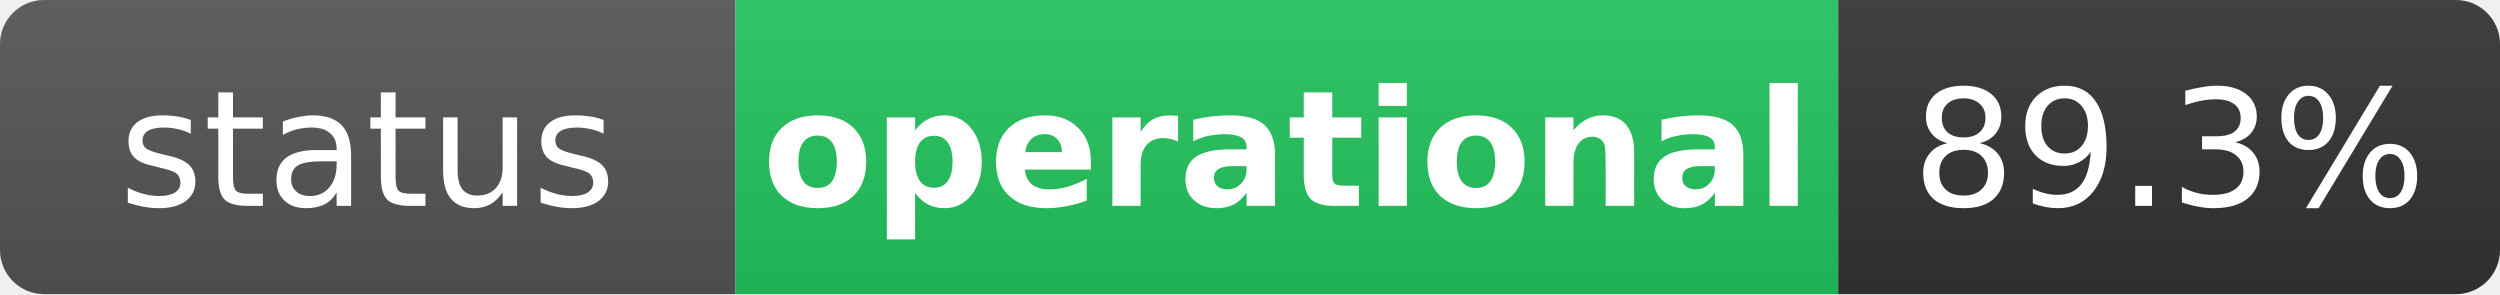
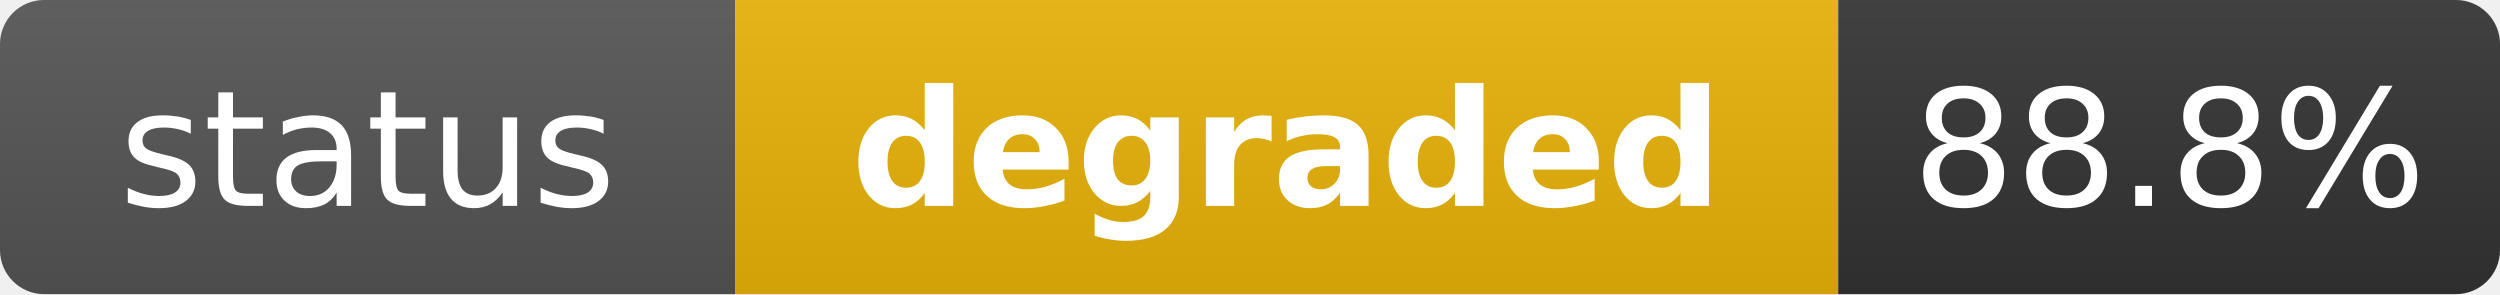
- <svg xmlns="http://www.w3.org/2000/svg" width="170" height="20" role="img" aria-label="status: operational">
+ <svg xmlns="http://www.w3.org/2000/svg" width="170" height="20" role="img" aria-label="status: degraded">
  <linearGradient id="s" x2="0" y2="100%">
    <stop offset="0" stop-color="#bbb" stop-opacity=".1" />
    <stop offset="1" stop-opacity=".1" />
  </linearGradient>
  <clipPath id="r">
    <rect width="170" height="20" rx="3" fill="#fff" />
  </clipPath>
  <g clip-path="url(#r)">
    <rect width="50" height="20" fill="#555" />
-     <rect x="50" width="75" height="20" fill="#22c55e" />
+     <rect x="50" width="75" height="20" fill="#eab308" />
    <rect x="125" width="45" height="20" fill="#333" />
    <rect width="170" height="20" fill="url(#s)" />
  </g>
  <g fill="#fff" text-anchor="middle" font-family="Verdana,Geneva,DejaVu Sans,sans-serif" text-rendering="geometricPrecision" font-size="11">
    <text x="25" y="14" fill="#fff">status</text>
-     <text x="87.5" y="14" fill="#fff" font-weight="bold">operational</text>
-     <text x="147.5" y="14" fill="#fff">89.3%</text>
+     <text x="87.5" y="14" fill="#fff" font-weight="bold">degraded</text>
+     <text x="147.5" y="14" fill="#fff">88.8%</text>
  </g>
</svg>
